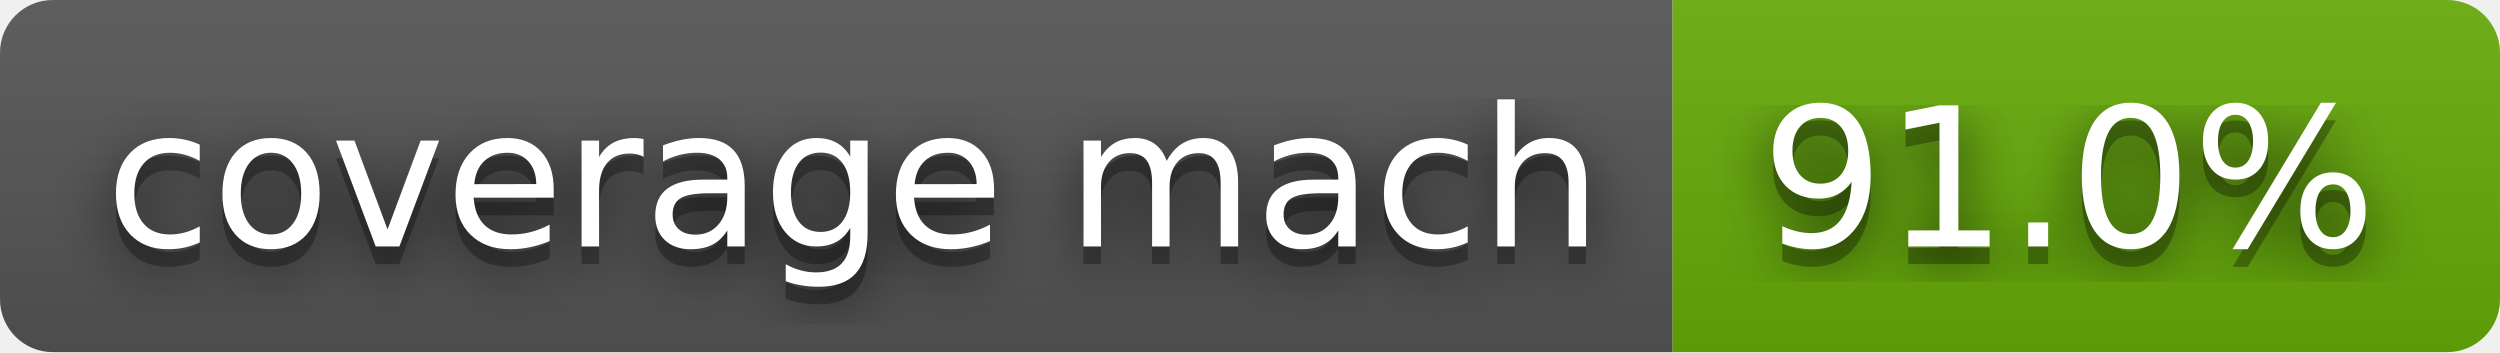
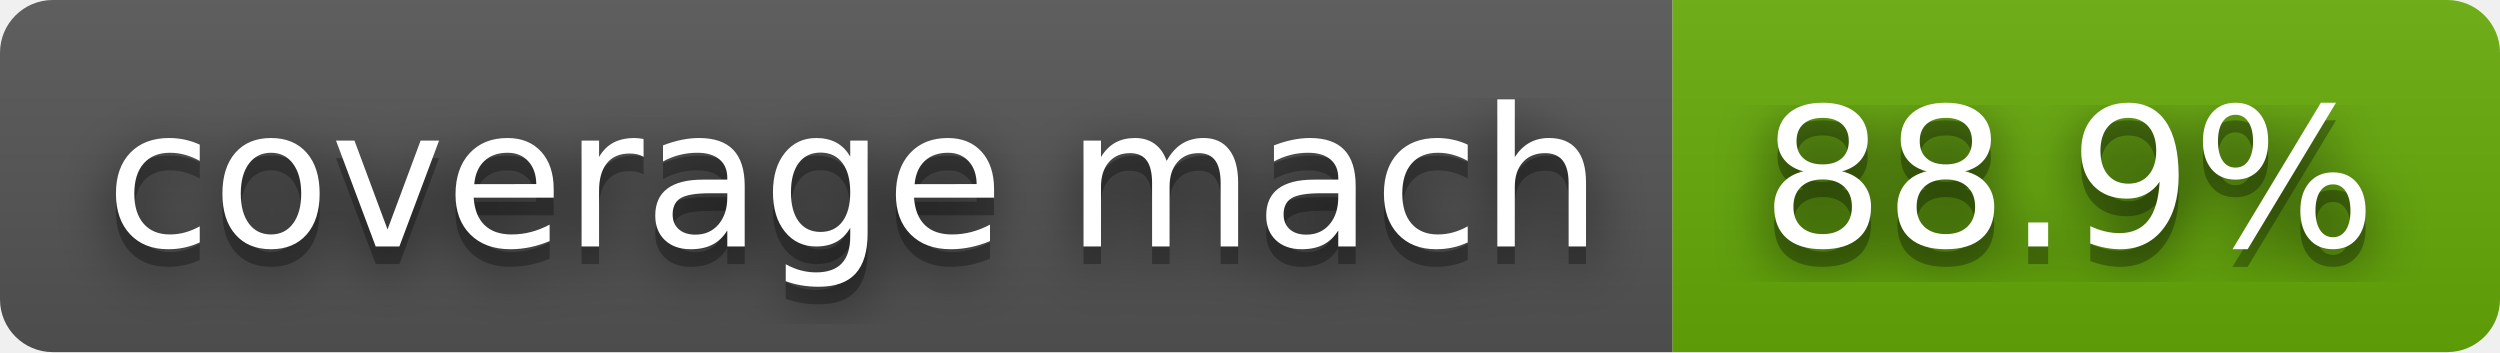
- <svg xmlns="http://www.w3.org/2000/svg" width="142" height="20" role="img" aria-label="coverage mach: 91.0%">
+ <svg xmlns="http://www.w3.org/2000/svg" width="142" height="20" role="img" aria-label="coverage mach: 88.9%">
  <filter id="blur">
    <feGaussianBlur stdDeviation="16" />
  </filter>
  <linearGradient id="s" x2="0" y2="100%">
    <stop offset="0" stop-color="#bbb" stop-opacity=".1" />
    <stop offset="1" stop-opacity=".1" />
  </linearGradient>
  <clipPath id="r">
    <rect width="142" height="20" rx="3" />
  </clipPath>
  <g clip-path="url(#r)">
    <rect width="95" height="20" fill="#555" />
    <rect x="95" width="47" height="20" fill="#67ac09" />
    <rect width="142" height="20" fill="url(#s)" />
  </g>
  <g fill="#fff" text-anchor="middle" font-family="Verdana,Geneva,DejaVu Sans,sans-serif" text-rendering="geometricPrecision" font-size="110">
    <g transform="scale(.1)">
      <g aria-hidden="true" fill="#010101">
        <text x="485" y="150" fill-opacity=".8" filter="url(#blur)" textLength="850">coverage mach</text>
        <text x="485" y="150" fill-opacity=".3" textLength="850">coverage mach</text>
      </g>
      <text x="485" y="140" textLength="850">coverage mach</text>
    </g>
    <g transform="scale(.1)">
      <g aria-hidden="true" fill="#010101">
-         <text x="1175" y="150" fill-opacity=".8" filter="url(#blur)" textLength="370">91.0%</text>
-         <text x="1175" y="150" fill-opacity=".3" textLength="370">91.0%</text>
+         <text x="1175" y="150" fill-opacity=".8" filter="url(#blur)" textLength="370">88.9%</text>
+         <text x="1175" y="150" fill-opacity=".3" textLength="370">88.9%</text>
      </g>
-       <text x="1175" y="140" textLength="370">91.0%</text>
+       <text x="1175" y="140" textLength="370">88.9%</text>
    </g>
  </g>
</svg>
